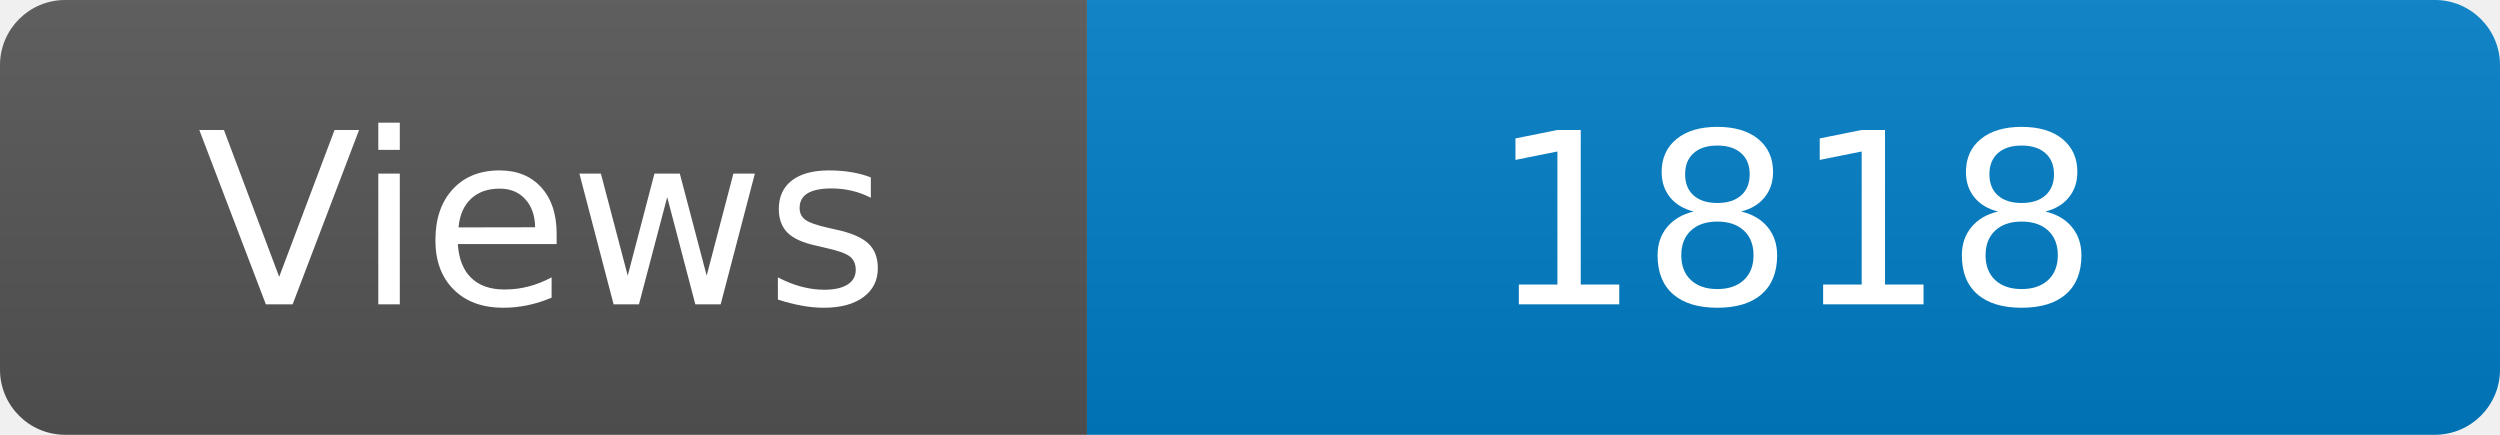
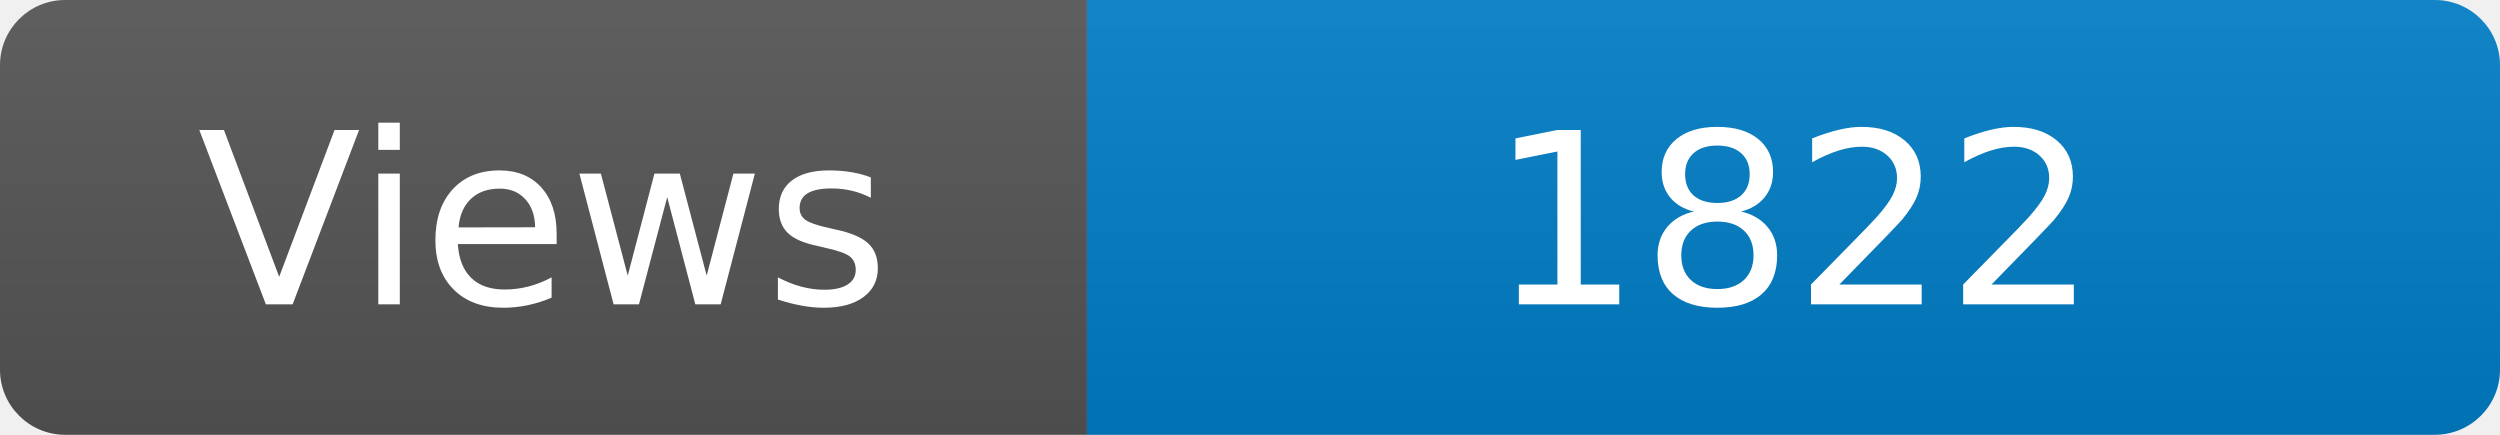
<svg xmlns="http://www.w3.org/2000/svg" width="115" height="20" role="img" aria-label="Maintained?: yes">
  <linearGradient id="s" x2="0" y2="100%">
    <stop offset="0" stop-color="#bbb" stop-opacity=".1" />
    <stop offset="1" stop-opacity=".1" />
  </linearGradient>
  <clipPath id="r">
    <rect width="115" height="20" rx="3" fill="#fff" />
  </clipPath>
  <g clip-path="url(#r)">
    <rect width="50" height="20" fill="#555" />
    <rect x="50" width="160" height="20" fill="#007ec6" />
    <rect width="115" height="20" fill="url(#s)" />
  </g>
  <g fill="#fff" text-anchor="middle" font-family="Verdana,Geneva,DejaVu Sans,sans-serif" font-size="110">
    <text x="250" y="140" transform="scale(.1)" fill="#fff">Views</text>
-     <text x="825" y="140" transform="scale(.1)" fill="#fff">1818</text>
+     <text x="825" y="140" transform="scale(.1)" fill="#fff">1822</text>
  </g>
</svg>
